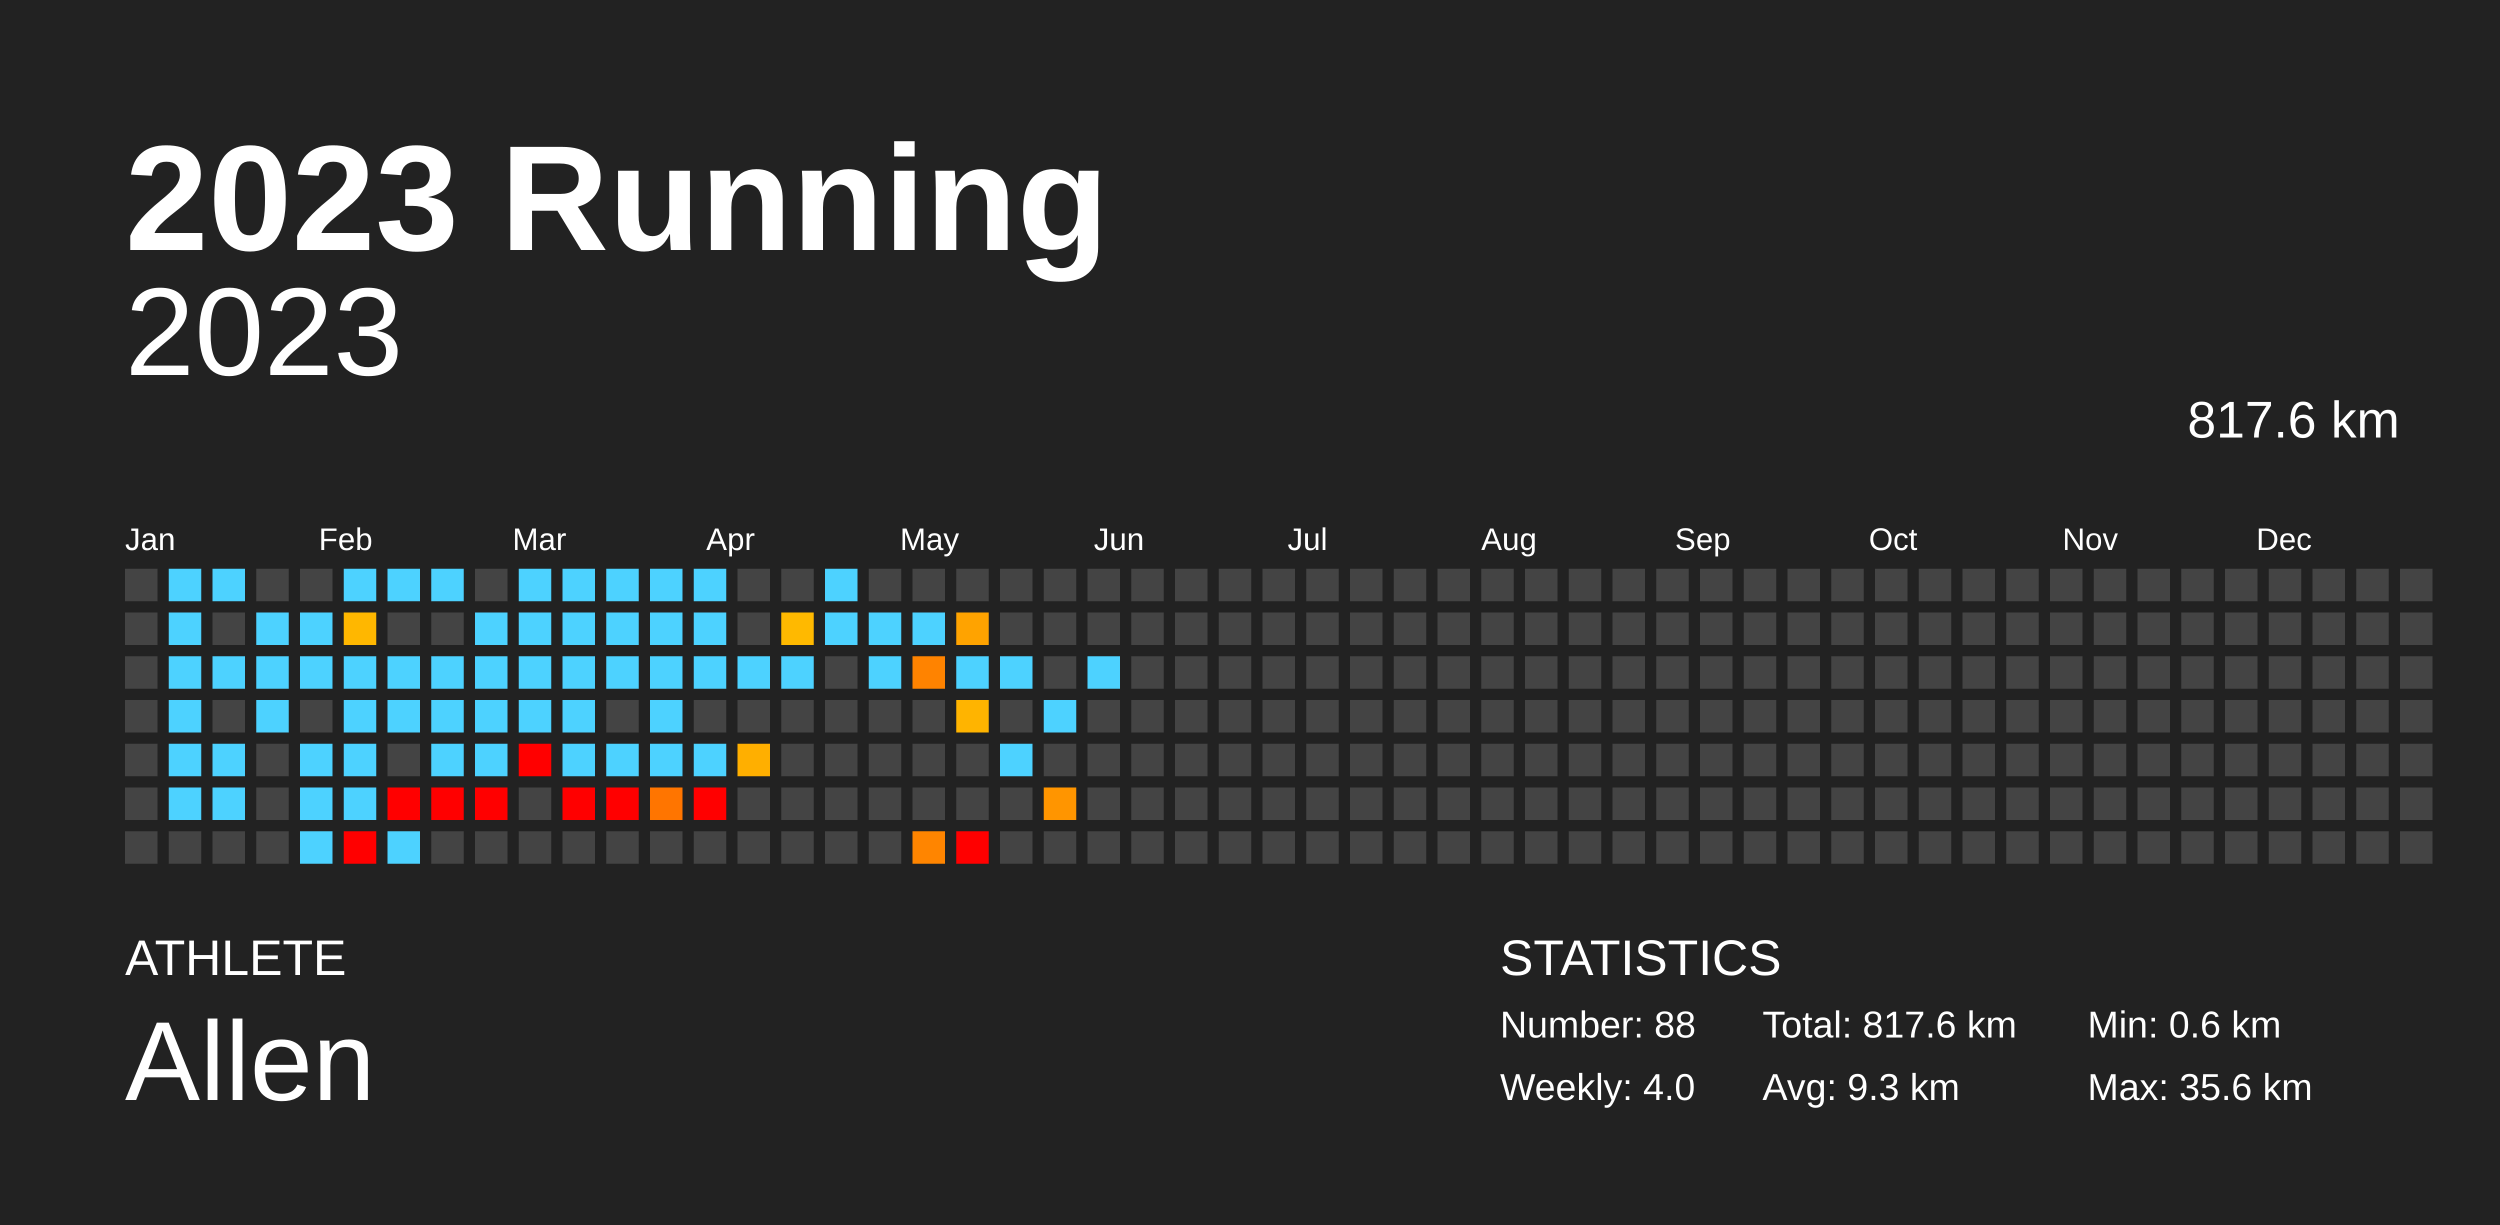
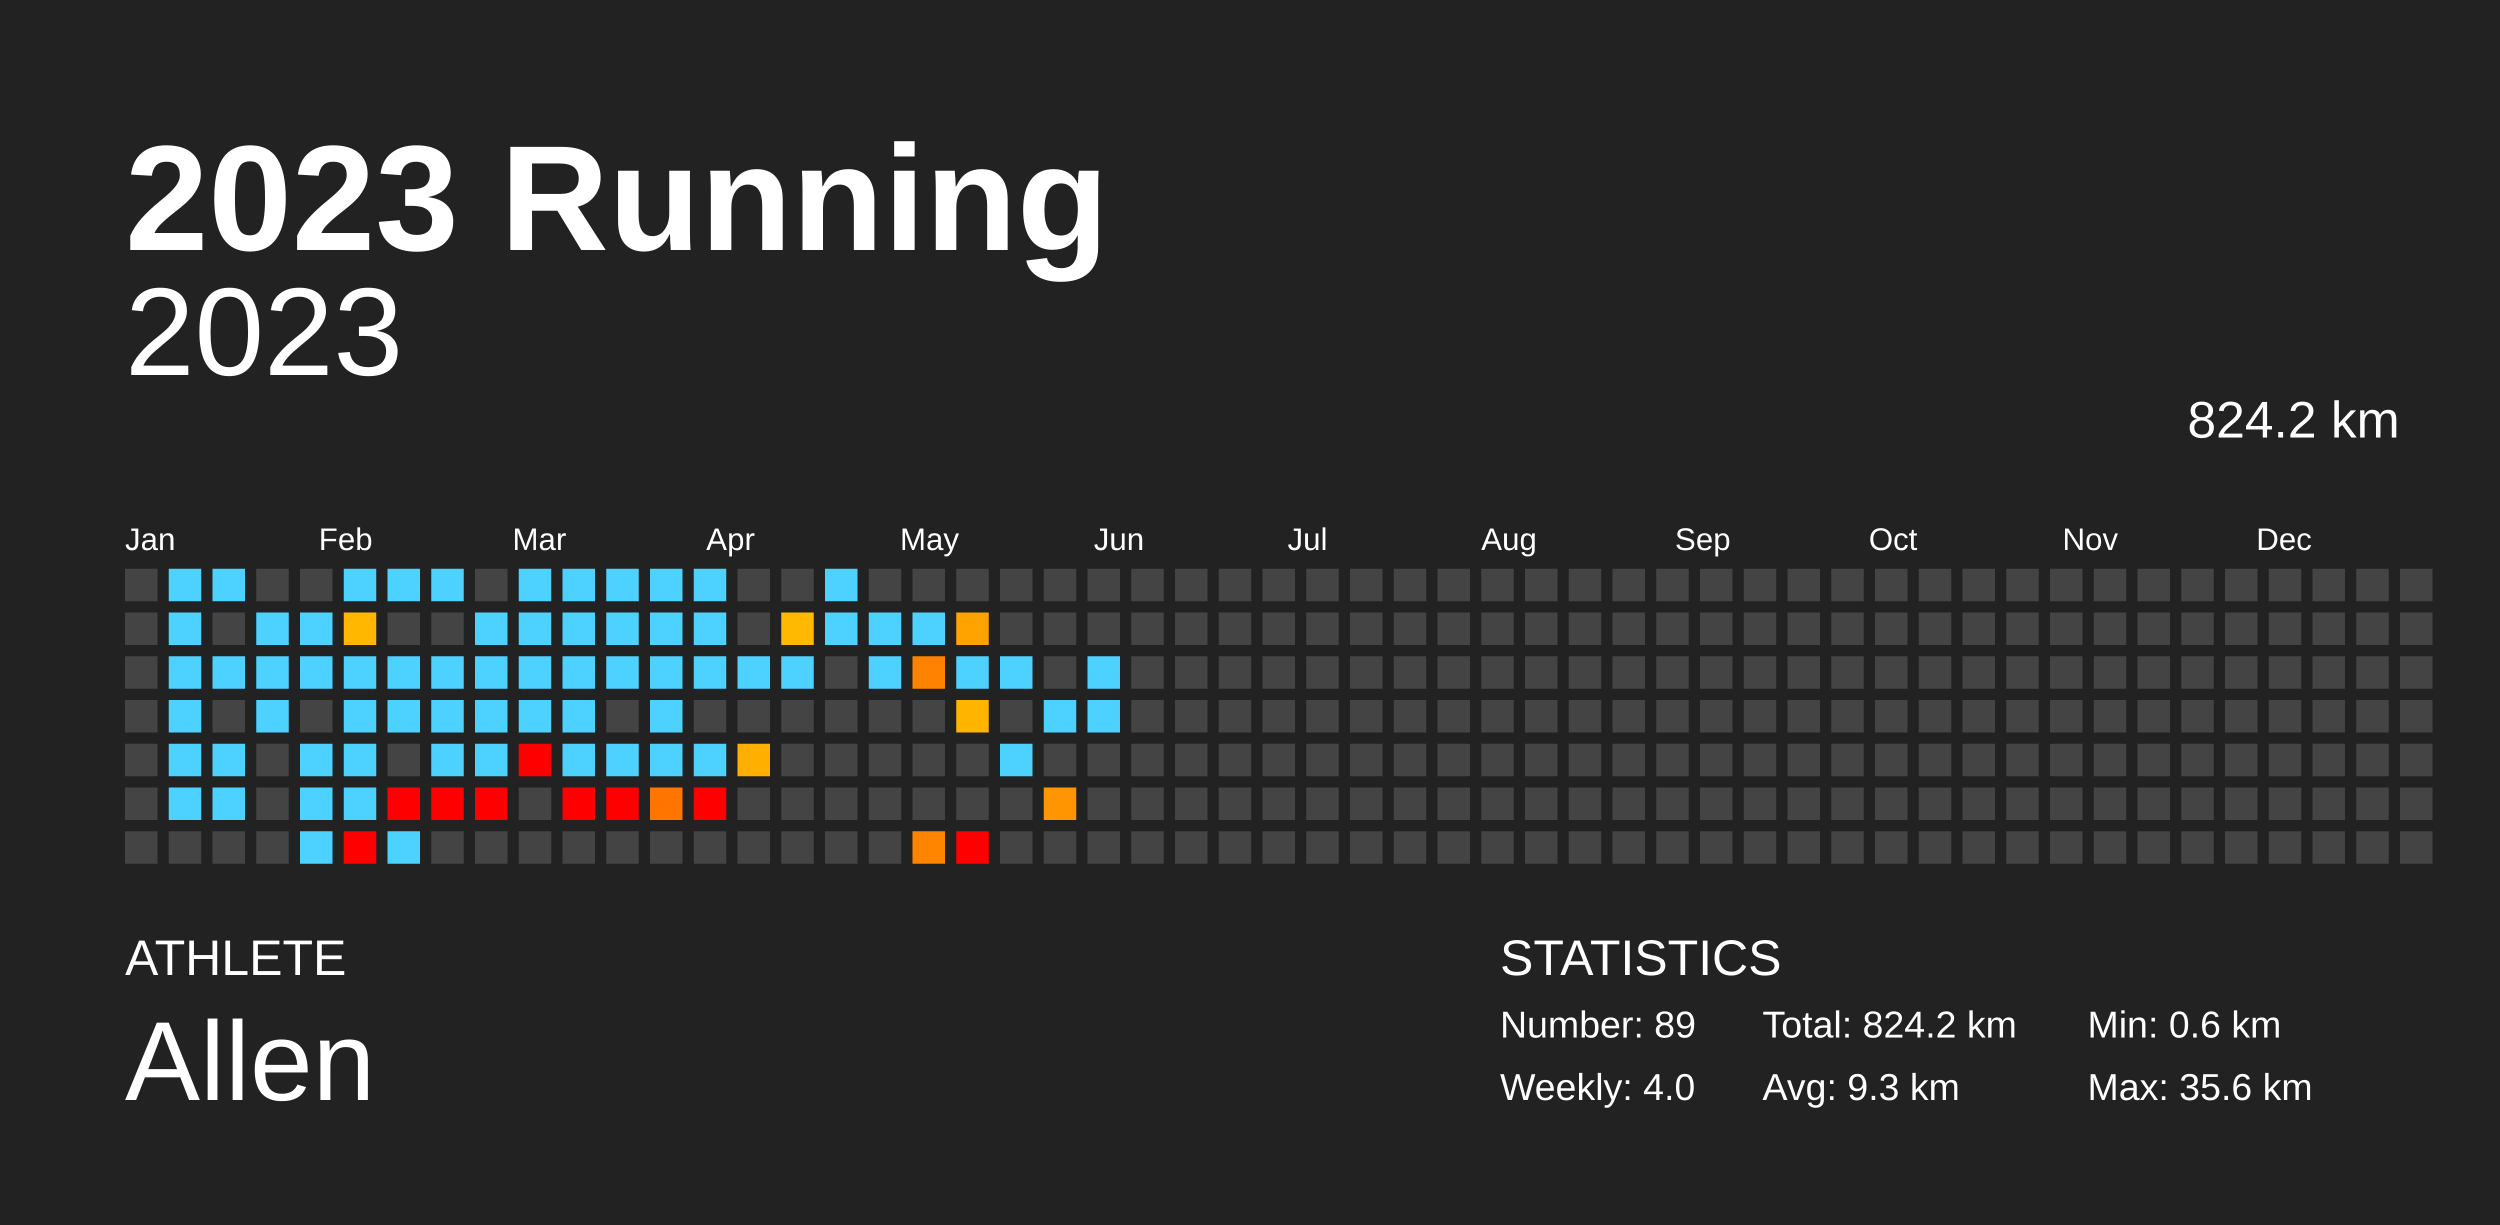
<svg xmlns="http://www.w3.org/2000/svg" baseProfile="full" height="98mm" version="1.1" viewBox="0,0,200,98" width="200mm">
  <defs />
  <rect fill="#222222" height="98" width="200" x="0" y="0" />
  <text fill="#FFFFFF" style="font-size:12px; font-family:Arial; font-weight:bold;" x="10" y="20">2023 Running</text>
  <text fill="#FFFFFF" style="font-size:4px; font-family:Arial" x="10" y="78">ATHLETE</text>
  <text fill="#FFFFFF" style="font-size:9px; font-family:Arial" x="10" y="88">Allen</text>
  <text fill="#FFFFFF" style="font-size:4px; font-family:Arial" x="120" y="78">STATISTICS</text>
-   <text fill="#FFFFFF" style="font-size:3px; font-family:Arial" x="120" y="83">Number: 88</text>
+   <text fill="#FFFFFF" style="font-size:3px; font-family:Arial" x="120" y="83">Number: 89</text>
  <text fill="#FFFFFF" style="font-size:3px; font-family:Arial" x="120" y="88">Weekly: 4.0</text>
-   <text fill="#FFFFFF" style="font-size:3px; font-family:Arial" x="141" y="83">Total: 817.6 km</text>
+   <text fill="#FFFFFF" style="font-size:3px; font-family:Arial" x="141" y="83">Total: 824.2 km</text>
  <text fill="#FFFFFF" style="font-size:3px; font-family:Arial" x="141" y="88">Avg: 9.3 km</text>
  <text fill="#FFFFFF" style="font-size:3px; font-family:Arial" x="167" y="83">Min: 0.6 km</text>
  <text fill="#FFFFFF" style="font-size:3px; font-family:Arial" x="167" y="88">Max: 35.6 km</text>
  <text alignment-baseline="hanging" fill="#FFFFFF" style="font-size:10.0px; font-family:Arial;" x="10" y="30">2023</text>
-   <text alignment-baseline="hanging" fill="#FFFFFF" style="font-size:4.125px; font-family:Arial;" x="175" y="35">817.6 km</text>
+   <text alignment-baseline="hanging" fill="#FFFFFF" style="font-size:4.125px; font-family:Arial;" x="175" y="35">824.2 km</text>
  <text fill="#FFFFFF" style="font-size:2.5px; font-family:Arial" x="10.0" y="44">Jan</text>
  <text fill="#FFFFFF" style="font-size:2.5px; font-family:Arial" x="25.5" y="44">Feb</text>
  <text fill="#FFFFFF" style="font-size:2.5px; font-family:Arial" x="41.0" y="44">Mar</text>
  <text fill="#FFFFFF" style="font-size:2.5px; font-family:Arial" x="56.5" y="44">Apr</text>
  <text fill="#FFFFFF" style="font-size:2.5px; font-family:Arial" x="72.0" y="44">May</text>
  <text fill="#FFFFFF" style="font-size:2.5px; font-family:Arial" x="87.5" y="44">Jun</text>
  <text fill="#FFFFFF" style="font-size:2.5px; font-family:Arial" x="103.0" y="44">Jul</text>
  <text fill="#FFFFFF" style="font-size:2.5px; font-family:Arial" x="118.5" y="44">Aug</text>
  <text fill="#FFFFFF" style="font-size:2.5px; font-family:Arial" x="134.0" y="44">Sep</text>
  <text fill="#FFFFFF" style="font-size:2.5px; font-family:Arial" x="149.5" y="44">Oct</text>
  <text fill="#FFFFFF" style="font-size:2.5px; font-family:Arial" x="165.0" y="44">Nov</text>
  <text fill="#FFFFFF" style="font-size:2.5px; font-family:Arial" x="180.5" y="44">Dec</text>
  <rect fill="#444444" height="2.6" width="2.6" x="10.0" y="45.5" />
  <rect fill="#444444" height="2.6" width="2.6" x="10.0" y="49.0" />
  <rect fill="#444444" height="2.6" width="2.6" x="10.0" y="52.5" />
  <rect fill="#444444" height="2.6" width="2.6" x="10.0" y="56.0" />
  <rect fill="#444444" height="2.6" width="2.6" x="10.0" y="59.5" />
  <rect fill="#444444" height="2.6" width="2.6" x="10.0" y="63.0" />
  <rect fill="#444444" height="2.6" width="2.6" x="10.0" y="66.5" />
  <rect fill="#4dd2ff" height="2.6" width="2.6" x="13.5" y="45.5" />
  <rect fill="#4dd2ff" height="2.6" width="2.6" x="13.5" y="49.0" />
  <rect fill="#4dd2ff" height="2.6" width="2.6" x="13.5" y="52.5" />
  <rect fill="#4dd2ff" height="2.6" width="2.6" x="13.5" y="56.0" />
  <rect fill="#4dd2ff" height="2.6" width="2.6" x="13.5" y="59.5" />
  <rect fill="#4dd2ff" height="2.6" width="2.6" x="13.5" y="63.0" />
  <rect fill="#444444" height="2.6" width="2.6" x="13.5" y="66.5" />
  <rect fill="#4dd2ff" height="2.6" width="2.6" x="17.0" y="45.5" />
  <rect fill="#444444" height="2.6" width="2.6" x="17.0" y="49.0" />
  <rect fill="#4dd2ff" height="2.6" width="2.6" x="17.0" y="52.5" />
  <rect fill="#444444" height="2.6" width="2.6" x="17.0" y="56.0" />
  <rect fill="#4dd2ff" height="2.6" width="2.6" x="17.0" y="59.5" />
  <rect fill="#4dd2ff" height="2.6" width="2.6" x="17.0" y="63.0" />
  <rect fill="#444444" height="2.6" width="2.6" x="17.0" y="66.5" />
  <rect fill="#444444" height="2.6" width="2.6" x="20.5" y="45.5" />
  <rect fill="#4dd2ff" height="2.6" width="2.6" x="20.5" y="49.0" />
  <rect fill="#4dd2ff" height="2.6" width="2.6" x="20.5" y="52.5" />
  <rect fill="#4dd2ff" height="2.6" width="2.6" x="20.5" y="56.0" />
  <rect fill="#444444" height="2.6" width="2.6" x="20.5" y="59.5" />
  <rect fill="#444444" height="2.6" width="2.6" x="20.5" y="63.0" />
  <rect fill="#444444" height="2.6" width="2.6" x="20.5" y="66.5" />
  <rect fill="#444444" height="2.6" width="2.6" x="24.0" y="45.5" />
  <rect fill="#4dd2ff" height="2.6" width="2.6" x="24.0" y="49.0" />
  <rect fill="#4dd2ff" height="2.6" width="2.6" x="24.0" y="52.5" />
  <rect fill="#444444" height="2.6" width="2.6" x="24.0" y="56.0" />
  <rect fill="#4dd2ff" height="2.6" width="2.6" x="24.0" y="59.5" />
  <rect fill="#4dd2ff" height="2.6" width="2.6" x="24.0" y="63.0" />
  <rect fill="#4dd2ff" height="2.6" width="2.6" x="24.0" y="66.5" />
  <rect fill="#4dd2ff" height="2.6" width="2.6" x="27.5" y="45.5" />
  <rect fill="#ffb700" height="2.6" width="2.6" x="27.5" y="49.0" />
  <rect fill="#4dd2ff" height="2.6" width="2.6" x="27.5" y="52.5" />
  <rect fill="#4dd2ff" height="2.6" width="2.6" x="27.5" y="56.0" />
  <rect fill="#4dd2ff" height="2.6" width="2.6" x="27.5" y="59.5" />
  <rect fill="#4dd2ff" height="2.6" width="2.6" x="27.5" y="63.0" />
  <rect fill="red" height="2.6" width="2.6" x="27.5" y="66.5" />
  <rect fill="#4dd2ff" height="2.6" width="2.6" x="31.0" y="45.5" />
  <rect fill="#444444" height="2.6" width="2.6" x="31.0" y="49.0" />
  <rect fill="#4dd2ff" height="2.6" width="2.6" x="31.0" y="52.5" />
  <rect fill="#4dd2ff" height="2.6" width="2.6" x="31.0" y="56.0" />
  <rect fill="#444444" height="2.6" width="2.6" x="31.0" y="59.5" />
  <rect fill="red" height="2.6" width="2.6" x="31.0" y="63.0" />
  <rect fill="#4dd2ff" height="2.6" width="2.6" x="31.0" y="66.5" />
  <rect fill="#4dd2ff" height="2.6" width="2.6" x="34.5" y="45.5" />
  <rect fill="#444444" height="2.6" width="2.6" x="34.5" y="49.0" />
  <rect fill="#4dd2ff" height="2.6" width="2.6" x="34.5" y="52.5" />
  <rect fill="#4dd2ff" height="2.6" width="2.6" x="34.5" y="56.0" />
  <rect fill="#4dd2ff" height="2.6" width="2.6" x="34.5" y="59.5" />
  <rect fill="red" height="2.6" width="2.6" x="34.5" y="63.0" />
  <rect fill="#444444" height="2.6" width="2.6" x="34.5" y="66.5" />
  <rect fill="#444444" height="2.6" width="2.6" x="38.0" y="45.5" />
  <rect fill="#4dd2ff" height="2.6" width="2.6" x="38.0" y="49.0" />
  <rect fill="#4dd2ff" height="2.6" width="2.6" x="38.0" y="52.5" />
  <rect fill="#4dd2ff" height="2.6" width="2.6" x="38.0" y="56.0" />
  <rect fill="#4dd2ff" height="2.6" width="2.6" x="38.0" y="59.5" />
  <rect fill="red" height="2.6" width="2.6" x="38.0" y="63.0" />
  <rect fill="#444444" height="2.6" width="2.6" x="38.0" y="66.5" />
  <rect fill="#4dd2ff" height="2.6" width="2.6" x="41.5" y="45.5" />
  <rect fill="#4dd2ff" height="2.6" width="2.6" x="41.5" y="49.0" />
  <rect fill="#4dd2ff" height="2.6" width="2.6" x="41.5" y="52.5" />
  <rect fill="#4dd2ff" height="2.6" width="2.6" x="41.5" y="56.0" />
  <rect fill="red" height="2.6" width="2.6" x="41.5" y="59.5" />
  <rect fill="#444444" height="2.6" width="2.6" x="41.5" y="63.0" />
  <rect fill="#444444" height="2.6" width="2.6" x="41.5" y="66.5" />
  <rect fill="#4dd2ff" height="2.6" width="2.6" x="45.0" y="45.5" />
  <rect fill="#4dd2ff" height="2.6" width="2.6" x="45.0" y="49.0" />
  <rect fill="#4dd2ff" height="2.6" width="2.6" x="45.0" y="52.5" />
  <rect fill="#4dd2ff" height="2.6" width="2.6" x="45.0" y="56.0" />
  <rect fill="#4dd2ff" height="2.6" width="2.6" x="45.0" y="59.5" />
  <rect fill="red" height="2.6" width="2.6" x="45.0" y="63.0" />
  <rect fill="#444444" height="2.6" width="2.6" x="45.0" y="66.5" />
  <rect fill="#4dd2ff" height="2.6" width="2.6" x="48.5" y="45.5" />
  <rect fill="#4dd2ff" height="2.6" width="2.6" x="48.5" y="49.0" />
  <rect fill="#4dd2ff" height="2.6" width="2.6" x="48.5" y="52.5" />
  <rect fill="#444444" height="2.6" width="2.6" x="48.5" y="56.0" />
  <rect fill="#4dd2ff" height="2.6" width="2.6" x="48.5" y="59.5" />
  <rect fill="red" height="2.6" width="2.6" x="48.5" y="63.0" />
  <rect fill="#444444" height="2.6" width="2.6" x="48.5" y="66.5" />
  <rect fill="#4dd2ff" height="2.6" width="2.6" x="52.0" y="45.5" />
  <rect fill="#4dd2ff" height="2.6" width="2.6" x="52.0" y="49.0" />
  <rect fill="#4dd2ff" height="2.6" width="2.6" x="52.0" y="52.5" />
  <rect fill="#4dd2ff" height="2.6" width="2.6" x="52.0" y="56.0" />
  <rect fill="#4dd2ff" height="2.6" width="2.6" x="52.0" y="59.5" />
  <rect fill="#ff7500" height="2.6" width="2.6" x="52.0" y="63.0" />
  <rect fill="#444444" height="2.6" width="2.6" x="52.0" y="66.5" />
  <rect fill="#4dd2ff" height="2.6" width="2.6" x="55.5" y="45.5" />
  <rect fill="#4dd2ff" height="2.6" width="2.6" x="55.5" y="49.0" />
  <rect fill="#4dd2ff" height="2.6" width="2.6" x="55.5" y="52.5" />
  <rect fill="#444444" height="2.6" width="2.6" x="55.5" y="56.0" />
  <rect fill="#4dd2ff" height="2.6" width="2.6" x="55.5" y="59.5" />
  <rect fill="red" height="2.6" width="2.6" x="55.5" y="63.0" />
  <rect fill="#444444" height="2.6" width="2.6" x="55.5" y="66.5" />
  <rect fill="#444444" height="2.6" width="2.6" x="59.0" y="45.5" />
  <rect fill="#444444" height="2.6" width="2.6" x="59.0" y="49.0" />
  <rect fill="#4dd2ff" height="2.6" width="2.6" x="59.0" y="52.5" />
  <rect fill="#444444" height="2.6" width="2.6" x="59.0" y="56.0" />
  <rect fill="#ffaf00" height="2.6" width="2.6" x="59.0" y="59.5" />
  <rect fill="#444444" height="2.6" width="2.6" x="59.0" y="63.0" />
  <rect fill="#444444" height="2.6" width="2.6" x="59.0" y="66.5" />
  <rect fill="#444444" height="2.6" width="2.6" x="62.5" y="45.5" />
  <rect fill="#ffb900" height="2.6" width="2.6" x="62.5" y="49.0" />
  <rect fill="#4dd2ff" height="2.6" width="2.6" x="62.5" y="52.5" />
  <rect fill="#444444" height="2.6" width="2.6" x="62.5" y="56.0" />
  <rect fill="#444444" height="2.6" width="2.6" x="62.5" y="59.5" />
  <rect fill="#444444" height="2.6" width="2.6" x="62.5" y="63.0" />
  <rect fill="#444444" height="2.6" width="2.6" x="62.5" y="66.5" />
  <rect fill="#4dd2ff" height="2.6" width="2.6" x="66.0" y="45.5" />
  <rect fill="#4dd2ff" height="2.6" width="2.6" x="66.0" y="49.0" />
  <rect fill="#444444" height="2.6" width="2.6" x="66.0" y="52.5" />
  <rect fill="#444444" height="2.6" width="2.6" x="66.0" y="56.0" />
  <rect fill="#444444" height="2.6" width="2.6" x="66.0" y="59.5" />
  <rect fill="#444444" height="2.6" width="2.6" x="66.0" y="63.0" />
  <rect fill="#444444" height="2.6" width="2.6" x="66.0" y="66.5" />
  <rect fill="#444444" height="2.6" width="2.6" x="69.5" y="45.5" />
  <rect fill="#4dd2ff" height="2.6" width="2.6" x="69.5" y="49.0" />
  <rect fill="#4dd2ff" height="2.6" width="2.6" x="69.5" y="52.5" />
  <rect fill="#444444" height="2.6" width="2.6" x="69.5" y="56.0" />
  <rect fill="#444444" height="2.6" width="2.6" x="69.5" y="59.5" />
  <rect fill="#444444" height="2.6" width="2.6" x="69.5" y="63.0" />
  <rect fill="#444444" height="2.6" width="2.6" x="69.5" y="66.5" />
  <rect fill="#444444" height="2.6" width="2.6" x="73.0" y="45.5" />
  <rect fill="#4dd2ff" height="2.6" width="2.6" x="73.0" y="49.0" />
  <rect fill="#ff8300" height="2.6" width="2.6" x="73.0" y="52.5" />
  <rect fill="#444444" height="2.6" width="2.6" x="73.0" y="56.0" />
  <rect fill="#444444" height="2.6" width="2.6" x="73.0" y="59.5" />
  <rect fill="#444444" height="2.6" width="2.6" x="73.0" y="63.0" />
  <rect fill="#ff8500" height="2.6" width="2.6" x="73.0" y="66.5" />
  <rect fill="#444444" height="2.6" width="2.6" x="76.5" y="45.5" />
  <rect fill="#ffa300" height="2.6" width="2.6" x="76.5" y="49.0" />
  <rect fill="#4dd2ff" height="2.6" width="2.6" x="76.5" y="52.5" />
  <rect fill="#ffb400" height="2.6" width="2.6" x="76.5" y="56.0" />
  <rect fill="#444444" height="2.6" width="2.6" x="76.5" y="59.5" />
  <rect fill="#444444" height="2.6" width="2.6" x="76.5" y="63.0" />
  <rect fill="red" height="2.6" width="2.6" x="76.5" y="66.5" />
  <rect fill="#444444" height="2.6" width="2.6" x="80.0" y="45.5" />
  <rect fill="#444444" height="2.6" width="2.6" x="80.0" y="49.0" />
  <rect fill="#4dd2ff" height="2.6" width="2.6" x="80.0" y="52.5" />
  <rect fill="#444444" height="2.6" width="2.6" x="80.0" y="56.0" />
  <rect fill="#4dd2ff" height="2.6" width="2.6" x="80.0" y="59.5" />
  <rect fill="#444444" height="2.6" width="2.6" x="80.0" y="63.0" />
  <rect fill="#444444" height="2.6" width="2.6" x="80.0" y="66.5" />
  <rect fill="#444444" height="2.6" width="2.6" x="83.5" y="45.5" />
  <rect fill="#444444" height="2.6" width="2.6" x="83.5" y="49.0" />
  <rect fill="#444444" height="2.6" width="2.6" x="83.5" y="52.5" />
  <rect fill="#4dd2ff" height="2.6" width="2.6" x="83.5" y="56.0" />
  <rect fill="#444444" height="2.6" width="2.6" x="83.5" y="59.5" />
  <rect fill="#ff9500" height="2.6" width="2.6" x="83.5" y="63.0" />
  <rect fill="#444444" height="2.6" width="2.6" x="83.5" y="66.5" />
  <rect fill="#444444" height="2.6" width="2.6" x="87.0" y="45.5" />
  <rect fill="#444444" height="2.6" width="2.6" x="87.0" y="49.0" />
  <rect fill="#4dd2ff" height="2.6" width="2.6" x="87.0" y="52.5" />
-   <rect fill="#444444" height="2.6" width="2.6" x="87.0" y="56.0" />
+   <rect fill="#4dd2ff" height="2.6" width="2.6" x="87.0" y="56.0" />
  <rect fill="#444444" height="2.6" width="2.6" x="87.0" y="59.5" />
  <rect fill="#444444" height="2.6" width="2.6" x="87.0" y="63.0" />
  <rect fill="#444444" height="2.6" width="2.6" x="87.0" y="66.5" />
  <rect fill="#444444" height="2.6" width="2.6" x="90.5" y="45.5" />
  <rect fill="#444444" height="2.6" width="2.6" x="90.5" y="49.0" />
  <rect fill="#444444" height="2.6" width="2.6" x="90.5" y="52.5" />
  <rect fill="#444444" height="2.6" width="2.6" x="90.5" y="56.0" />
  <rect fill="#444444" height="2.6" width="2.6" x="90.5" y="59.5" />
  <rect fill="#444444" height="2.6" width="2.6" x="90.5" y="63.0" />
  <rect fill="#444444" height="2.6" width="2.6" x="90.5" y="66.5" />
  <rect fill="#444444" height="2.6" width="2.6" x="94.0" y="45.5" />
  <rect fill="#444444" height="2.6" width="2.6" x="94.0" y="49.0" />
  <rect fill="#444444" height="2.6" width="2.6" x="94.0" y="52.5" />
  <rect fill="#444444" height="2.6" width="2.6" x="94.0" y="56.0" />
  <rect fill="#444444" height="2.6" width="2.6" x="94.0" y="59.5" />
  <rect fill="#444444" height="2.6" width="2.6" x="94.0" y="63.0" />
  <rect fill="#444444" height="2.6" width="2.6" x="94.0" y="66.5" />
  <rect fill="#444444" height="2.6" width="2.6" x="97.5" y="45.5" />
  <rect fill="#444444" height="2.6" width="2.6" x="97.5" y="49.0" />
  <rect fill="#444444" height="2.6" width="2.6" x="97.5" y="52.5" />
  <rect fill="#444444" height="2.6" width="2.6" x="97.5" y="56.0" />
  <rect fill="#444444" height="2.6" width="2.6" x="97.5" y="59.5" />
  <rect fill="#444444" height="2.6" width="2.6" x="97.5" y="63.0" />
  <rect fill="#444444" height="2.6" width="2.6" x="97.5" y="66.5" />
  <rect fill="#444444" height="2.6" width="2.6" x="101.0" y="45.5" />
  <rect fill="#444444" height="2.6" width="2.6" x="101.0" y="49.0" />
  <rect fill="#444444" height="2.6" width="2.6" x="101.0" y="52.5" />
  <rect fill="#444444" height="2.6" width="2.6" x="101.0" y="56.0" />
  <rect fill="#444444" height="2.6" width="2.6" x="101.0" y="59.5" />
  <rect fill="#444444" height="2.6" width="2.6" x="101.0" y="63.0" />
  <rect fill="#444444" height="2.6" width="2.6" x="101.0" y="66.5" />
  <rect fill="#444444" height="2.6" width="2.6" x="104.5" y="45.5" />
  <rect fill="#444444" height="2.6" width="2.6" x="104.5" y="49.0" />
  <rect fill="#444444" height="2.6" width="2.6" x="104.5" y="52.5" />
  <rect fill="#444444" height="2.6" width="2.6" x="104.5" y="56.0" />
  <rect fill="#444444" height="2.6" width="2.6" x="104.5" y="59.5" />
  <rect fill="#444444" height="2.6" width="2.6" x="104.5" y="63.0" />
  <rect fill="#444444" height="2.6" width="2.6" x="104.5" y="66.5" />
  <rect fill="#444444" height="2.6" width="2.6" x="108.0" y="45.5" />
  <rect fill="#444444" height="2.6" width="2.6" x="108.0" y="49.0" />
  <rect fill="#444444" height="2.6" width="2.6" x="108.0" y="52.5" />
  <rect fill="#444444" height="2.6" width="2.6" x="108.0" y="56.0" />
  <rect fill="#444444" height="2.6" width="2.6" x="108.0" y="59.5" />
  <rect fill="#444444" height="2.6" width="2.6" x="108.0" y="63.0" />
  <rect fill="#444444" height="2.6" width="2.6" x="108.0" y="66.5" />
  <rect fill="#444444" height="2.6" width="2.6" x="111.5" y="45.5" />
  <rect fill="#444444" height="2.6" width="2.6" x="111.5" y="49.0" />
  <rect fill="#444444" height="2.6" width="2.6" x="111.5" y="52.5" />
  <rect fill="#444444" height="2.6" width="2.6" x="111.5" y="56.0" />
  <rect fill="#444444" height="2.6" width="2.6" x="111.5" y="59.5" />
  <rect fill="#444444" height="2.6" width="2.6" x="111.5" y="63.0" />
  <rect fill="#444444" height="2.6" width="2.6" x="111.5" y="66.5" />
  <rect fill="#444444" height="2.6" width="2.6" x="115.0" y="45.5" />
  <rect fill="#444444" height="2.6" width="2.6" x="115.0" y="49.0" />
  <rect fill="#444444" height="2.6" width="2.6" x="115.0" y="52.5" />
  <rect fill="#444444" height="2.6" width="2.6" x="115.0" y="56.0" />
  <rect fill="#444444" height="2.6" width="2.6" x="115.0" y="59.5" />
  <rect fill="#444444" height="2.6" width="2.6" x="115.0" y="63.0" />
  <rect fill="#444444" height="2.6" width="2.6" x="115.0" y="66.5" />
  <rect fill="#444444" height="2.6" width="2.6" x="118.5" y="45.5" />
  <rect fill="#444444" height="2.6" width="2.6" x="118.5" y="49.0" />
  <rect fill="#444444" height="2.6" width="2.6" x="118.5" y="52.5" />
  <rect fill="#444444" height="2.6" width="2.6" x="118.5" y="56.0" />
  <rect fill="#444444" height="2.6" width="2.6" x="118.5" y="59.5" />
  <rect fill="#444444" height="2.6" width="2.6" x="118.5" y="63.0" />
  <rect fill="#444444" height="2.6" width="2.6" x="118.5" y="66.5" />
  <rect fill="#444444" height="2.6" width="2.6" x="122.0" y="45.5" />
  <rect fill="#444444" height="2.6" width="2.6" x="122.0" y="49.0" />
  <rect fill="#444444" height="2.6" width="2.6" x="122.0" y="52.5" />
  <rect fill="#444444" height="2.6" width="2.6" x="122.0" y="56.0" />
  <rect fill="#444444" height="2.6" width="2.6" x="122.0" y="59.5" />
  <rect fill="#444444" height="2.6" width="2.6" x="122.0" y="63.0" />
  <rect fill="#444444" height="2.6" width="2.6" x="122.0" y="66.5" />
  <rect fill="#444444" height="2.6" width="2.6" x="125.5" y="45.5" />
  <rect fill="#444444" height="2.6" width="2.6" x="125.5" y="49.0" />
  <rect fill="#444444" height="2.6" width="2.6" x="125.5" y="52.5" />
  <rect fill="#444444" height="2.6" width="2.6" x="125.5" y="56.0" />
  <rect fill="#444444" height="2.6" width="2.6" x="125.5" y="59.5" />
  <rect fill="#444444" height="2.6" width="2.6" x="125.5" y="63.0" />
  <rect fill="#444444" height="2.6" width="2.6" x="125.5" y="66.5" />
  <rect fill="#444444" height="2.6" width="2.6" x="129.0" y="45.5" />
  <rect fill="#444444" height="2.6" width="2.6" x="129.0" y="49.0" />
  <rect fill="#444444" height="2.6" width="2.6" x="129.0" y="52.5" />
  <rect fill="#444444" height="2.6" width="2.6" x="129.0" y="56.0" />
  <rect fill="#444444" height="2.6" width="2.6" x="129.0" y="59.5" />
  <rect fill="#444444" height="2.6" width="2.6" x="129.0" y="63.0" />
  <rect fill="#444444" height="2.6" width="2.6" x="129.0" y="66.5" />
  <rect fill="#444444" height="2.6" width="2.6" x="132.5" y="45.5" />
  <rect fill="#444444" height="2.6" width="2.6" x="132.5" y="49.0" />
  <rect fill="#444444" height="2.6" width="2.6" x="132.5" y="52.5" />
  <rect fill="#444444" height="2.6" width="2.6" x="132.5" y="56.0" />
  <rect fill="#444444" height="2.6" width="2.6" x="132.5" y="59.5" />
  <rect fill="#444444" height="2.6" width="2.6" x="132.5" y="63.0" />
  <rect fill="#444444" height="2.6" width="2.6" x="132.5" y="66.5" />
  <rect fill="#444444" height="2.6" width="2.6" x="136.0" y="45.5" />
  <rect fill="#444444" height="2.6" width="2.6" x="136.0" y="49.0" />
  <rect fill="#444444" height="2.6" width="2.6" x="136.0" y="52.5" />
  <rect fill="#444444" height="2.6" width="2.6" x="136.0" y="56.0" />
  <rect fill="#444444" height="2.6" width="2.6" x="136.0" y="59.5" />
  <rect fill="#444444" height="2.6" width="2.6" x="136.0" y="63.0" />
  <rect fill="#444444" height="2.6" width="2.6" x="136.0" y="66.5" />
  <rect fill="#444444" height="2.6" width="2.6" x="139.5" y="45.5" />
  <rect fill="#444444" height="2.6" width="2.6" x="139.5" y="49.0" />
  <rect fill="#444444" height="2.6" width="2.6" x="139.5" y="52.5" />
  <rect fill="#444444" height="2.6" width="2.6" x="139.5" y="56.0" />
  <rect fill="#444444" height="2.6" width="2.6" x="139.5" y="59.5" />
  <rect fill="#444444" height="2.6" width="2.6" x="139.5" y="63.0" />
  <rect fill="#444444" height="2.6" width="2.6" x="139.5" y="66.5" />
  <rect fill="#444444" height="2.6" width="2.6" x="143.0" y="45.5" />
  <rect fill="#444444" height="2.6" width="2.6" x="143.0" y="49.0" />
  <rect fill="#444444" height="2.6" width="2.6" x="143.0" y="52.5" />
  <rect fill="#444444" height="2.6" width="2.6" x="143.0" y="56.0" />
  <rect fill="#444444" height="2.6" width="2.6" x="143.0" y="59.5" />
  <rect fill="#444444" height="2.6" width="2.6" x="143.0" y="63.0" />
  <rect fill="#444444" height="2.6" width="2.6" x="143.0" y="66.5" />
  <rect fill="#444444" height="2.6" width="2.6" x="146.5" y="45.5" />
  <rect fill="#444444" height="2.6" width="2.6" x="146.5" y="49.0" />
  <rect fill="#444444" height="2.6" width="2.6" x="146.5" y="52.5" />
  <rect fill="#444444" height="2.6" width="2.6" x="146.5" y="56.0" />
  <rect fill="#444444" height="2.6" width="2.6" x="146.5" y="59.5" />
  <rect fill="#444444" height="2.6" width="2.6" x="146.5" y="63.0" />
  <rect fill="#444444" height="2.6" width="2.6" x="146.5" y="66.5" />
  <rect fill="#444444" height="2.6" width="2.6" x="150.0" y="45.5" />
  <rect fill="#444444" height="2.6" width="2.6" x="150.0" y="49.0" />
  <rect fill="#444444" height="2.6" width="2.6" x="150.0" y="52.5" />
  <rect fill="#444444" height="2.6" width="2.6" x="150.0" y="56.0" />
  <rect fill="#444444" height="2.6" width="2.6" x="150.0" y="59.5" />
  <rect fill="#444444" height="2.6" width="2.6" x="150.0" y="63.0" />
  <rect fill="#444444" height="2.6" width="2.6" x="150.0" y="66.5" />
  <rect fill="#444444" height="2.6" width="2.6" x="153.5" y="45.5" />
  <rect fill="#444444" height="2.6" width="2.6" x="153.5" y="49.0" />
  <rect fill="#444444" height="2.6" width="2.6" x="153.5" y="52.5" />
  <rect fill="#444444" height="2.6" width="2.6" x="153.5" y="56.0" />
  <rect fill="#444444" height="2.6" width="2.6" x="153.5" y="59.5" />
  <rect fill="#444444" height="2.6" width="2.6" x="153.5" y="63.0" />
  <rect fill="#444444" height="2.6" width="2.6" x="153.5" y="66.5" />
  <rect fill="#444444" height="2.6" width="2.6" x="157.0" y="45.5" />
  <rect fill="#444444" height="2.6" width="2.6" x="157.0" y="49.0" />
  <rect fill="#444444" height="2.6" width="2.6" x="157.0" y="52.5" />
  <rect fill="#444444" height="2.6" width="2.6" x="157.0" y="56.0" />
  <rect fill="#444444" height="2.6" width="2.6" x="157.0" y="59.5" />
  <rect fill="#444444" height="2.6" width="2.6" x="157.0" y="63.0" />
  <rect fill="#444444" height="2.6" width="2.6" x="157.0" y="66.5" />
  <rect fill="#444444" height="2.6" width="2.6" x="160.5" y="45.5" />
  <rect fill="#444444" height="2.6" width="2.6" x="160.5" y="49.0" />
  <rect fill="#444444" height="2.6" width="2.6" x="160.5" y="52.5" />
  <rect fill="#444444" height="2.6" width="2.6" x="160.5" y="56.0" />
  <rect fill="#444444" height="2.6" width="2.6" x="160.5" y="59.5" />
  <rect fill="#444444" height="2.6" width="2.6" x="160.5" y="63.0" />
  <rect fill="#444444" height="2.6" width="2.6" x="160.5" y="66.5" />
  <rect fill="#444444" height="2.6" width="2.6" x="164.0" y="45.5" />
  <rect fill="#444444" height="2.6" width="2.6" x="164.0" y="49.0" />
  <rect fill="#444444" height="2.6" width="2.6" x="164.0" y="52.5" />
  <rect fill="#444444" height="2.6" width="2.6" x="164.0" y="56.0" />
  <rect fill="#444444" height="2.6" width="2.6" x="164.0" y="59.5" />
  <rect fill="#444444" height="2.6" width="2.6" x="164.0" y="63.0" />
  <rect fill="#444444" height="2.6" width="2.6" x="164.0" y="66.5" />
  <rect fill="#444444" height="2.6" width="2.6" x="167.5" y="45.5" />
  <rect fill="#444444" height="2.6" width="2.6" x="167.5" y="49.0" />
  <rect fill="#444444" height="2.6" width="2.6" x="167.5" y="52.5" />
  <rect fill="#444444" height="2.6" width="2.6" x="167.5" y="56.0" />
  <rect fill="#444444" height="2.6" width="2.6" x="167.5" y="59.5" />
  <rect fill="#444444" height="2.6" width="2.6" x="167.5" y="63.0" />
  <rect fill="#444444" height="2.6" width="2.6" x="167.5" y="66.5" />
  <rect fill="#444444" height="2.6" width="2.6" x="171.0" y="45.5" />
  <rect fill="#444444" height="2.6" width="2.6" x="171.0" y="49.0" />
  <rect fill="#444444" height="2.6" width="2.6" x="171.0" y="52.5" />
  <rect fill="#444444" height="2.6" width="2.6" x="171.0" y="56.0" />
  <rect fill="#444444" height="2.6" width="2.6" x="171.0" y="59.5" />
  <rect fill="#444444" height="2.6" width="2.6" x="171.0" y="63.0" />
  <rect fill="#444444" height="2.6" width="2.6" x="171.0" y="66.5" />
  <rect fill="#444444" height="2.6" width="2.6" x="174.5" y="45.5" />
  <rect fill="#444444" height="2.6" width="2.6" x="174.5" y="49.0" />
  <rect fill="#444444" height="2.6" width="2.6" x="174.5" y="52.5" />
  <rect fill="#444444" height="2.6" width="2.6" x="174.5" y="56.0" />
  <rect fill="#444444" height="2.6" width="2.6" x="174.5" y="59.5" />
  <rect fill="#444444" height="2.6" width="2.6" x="174.5" y="63.0" />
  <rect fill="#444444" height="2.6" width="2.6" x="174.5" y="66.5" />
  <rect fill="#444444" height="2.6" width="2.6" x="178.0" y="45.5" />
  <rect fill="#444444" height="2.6" width="2.6" x="178.0" y="49.0" />
  <rect fill="#444444" height="2.6" width="2.6" x="178.0" y="52.5" />
  <rect fill="#444444" height="2.6" width="2.6" x="178.0" y="56.0" />
  <rect fill="#444444" height="2.6" width="2.6" x="178.0" y="59.5" />
  <rect fill="#444444" height="2.6" width="2.6" x="178.0" y="63.0" />
  <rect fill="#444444" height="2.6" width="2.6" x="178.0" y="66.5" />
  <rect fill="#444444" height="2.6" width="2.6" x="181.5" y="45.5" />
  <rect fill="#444444" height="2.6" width="2.6" x="181.5" y="49.0" />
  <rect fill="#444444" height="2.6" width="2.6" x="181.5" y="52.5" />
  <rect fill="#444444" height="2.6" width="2.6" x="181.5" y="56.0" />
  <rect fill="#444444" height="2.6" width="2.6" x="181.5" y="59.5" />
  <rect fill="#444444" height="2.6" width="2.6" x="181.5" y="63.0" />
  <rect fill="#444444" height="2.6" width="2.6" x="181.5" y="66.5" />
  <rect fill="#444444" height="2.6" width="2.6" x="185.0" y="45.5" />
  <rect fill="#444444" height="2.6" width="2.6" x="185.0" y="49.0" />
  <rect fill="#444444" height="2.6" width="2.6" x="185.0" y="52.5" />
  <rect fill="#444444" height="2.6" width="2.6" x="185.0" y="56.0" />
  <rect fill="#444444" height="2.6" width="2.6" x="185.0" y="59.5" />
  <rect fill="#444444" height="2.6" width="2.6" x="185.0" y="63.0" />
  <rect fill="#444444" height="2.6" width="2.6" x="185.0" y="66.5" />
  <rect fill="#444444" height="2.6" width="2.6" x="188.5" y="45.5" />
  <rect fill="#444444" height="2.6" width="2.6" x="188.5" y="49.0" />
  <rect fill="#444444" height="2.6" width="2.6" x="188.5" y="52.5" />
  <rect fill="#444444" height="2.6" width="2.6" x="188.5" y="56.0" />
  <rect fill="#444444" height="2.6" width="2.6" x="188.5" y="59.5" />
  <rect fill="#444444" height="2.6" width="2.6" x="188.5" y="63.0" />
  <rect fill="#444444" height="2.6" width="2.6" x="188.5" y="66.5" />
  <rect fill="#444444" height="2.6" width="2.6" x="192.0" y="45.5" />
  <rect fill="#444444" height="2.6" width="2.6" x="192.0" y="49.0" />
  <rect fill="#444444" height="2.6" width="2.6" x="192.0" y="52.5" />
  <rect fill="#444444" height="2.6" width="2.6" x="192.0" y="56.0" />
  <rect fill="#444444" height="2.6" width="2.6" x="192.0" y="59.5" />
  <rect fill="#444444" height="2.6" width="2.6" x="192.0" y="63.0" />
  <rect fill="#444444" height="2.6" width="2.6" x="192.0" y="66.5" />
</svg>
